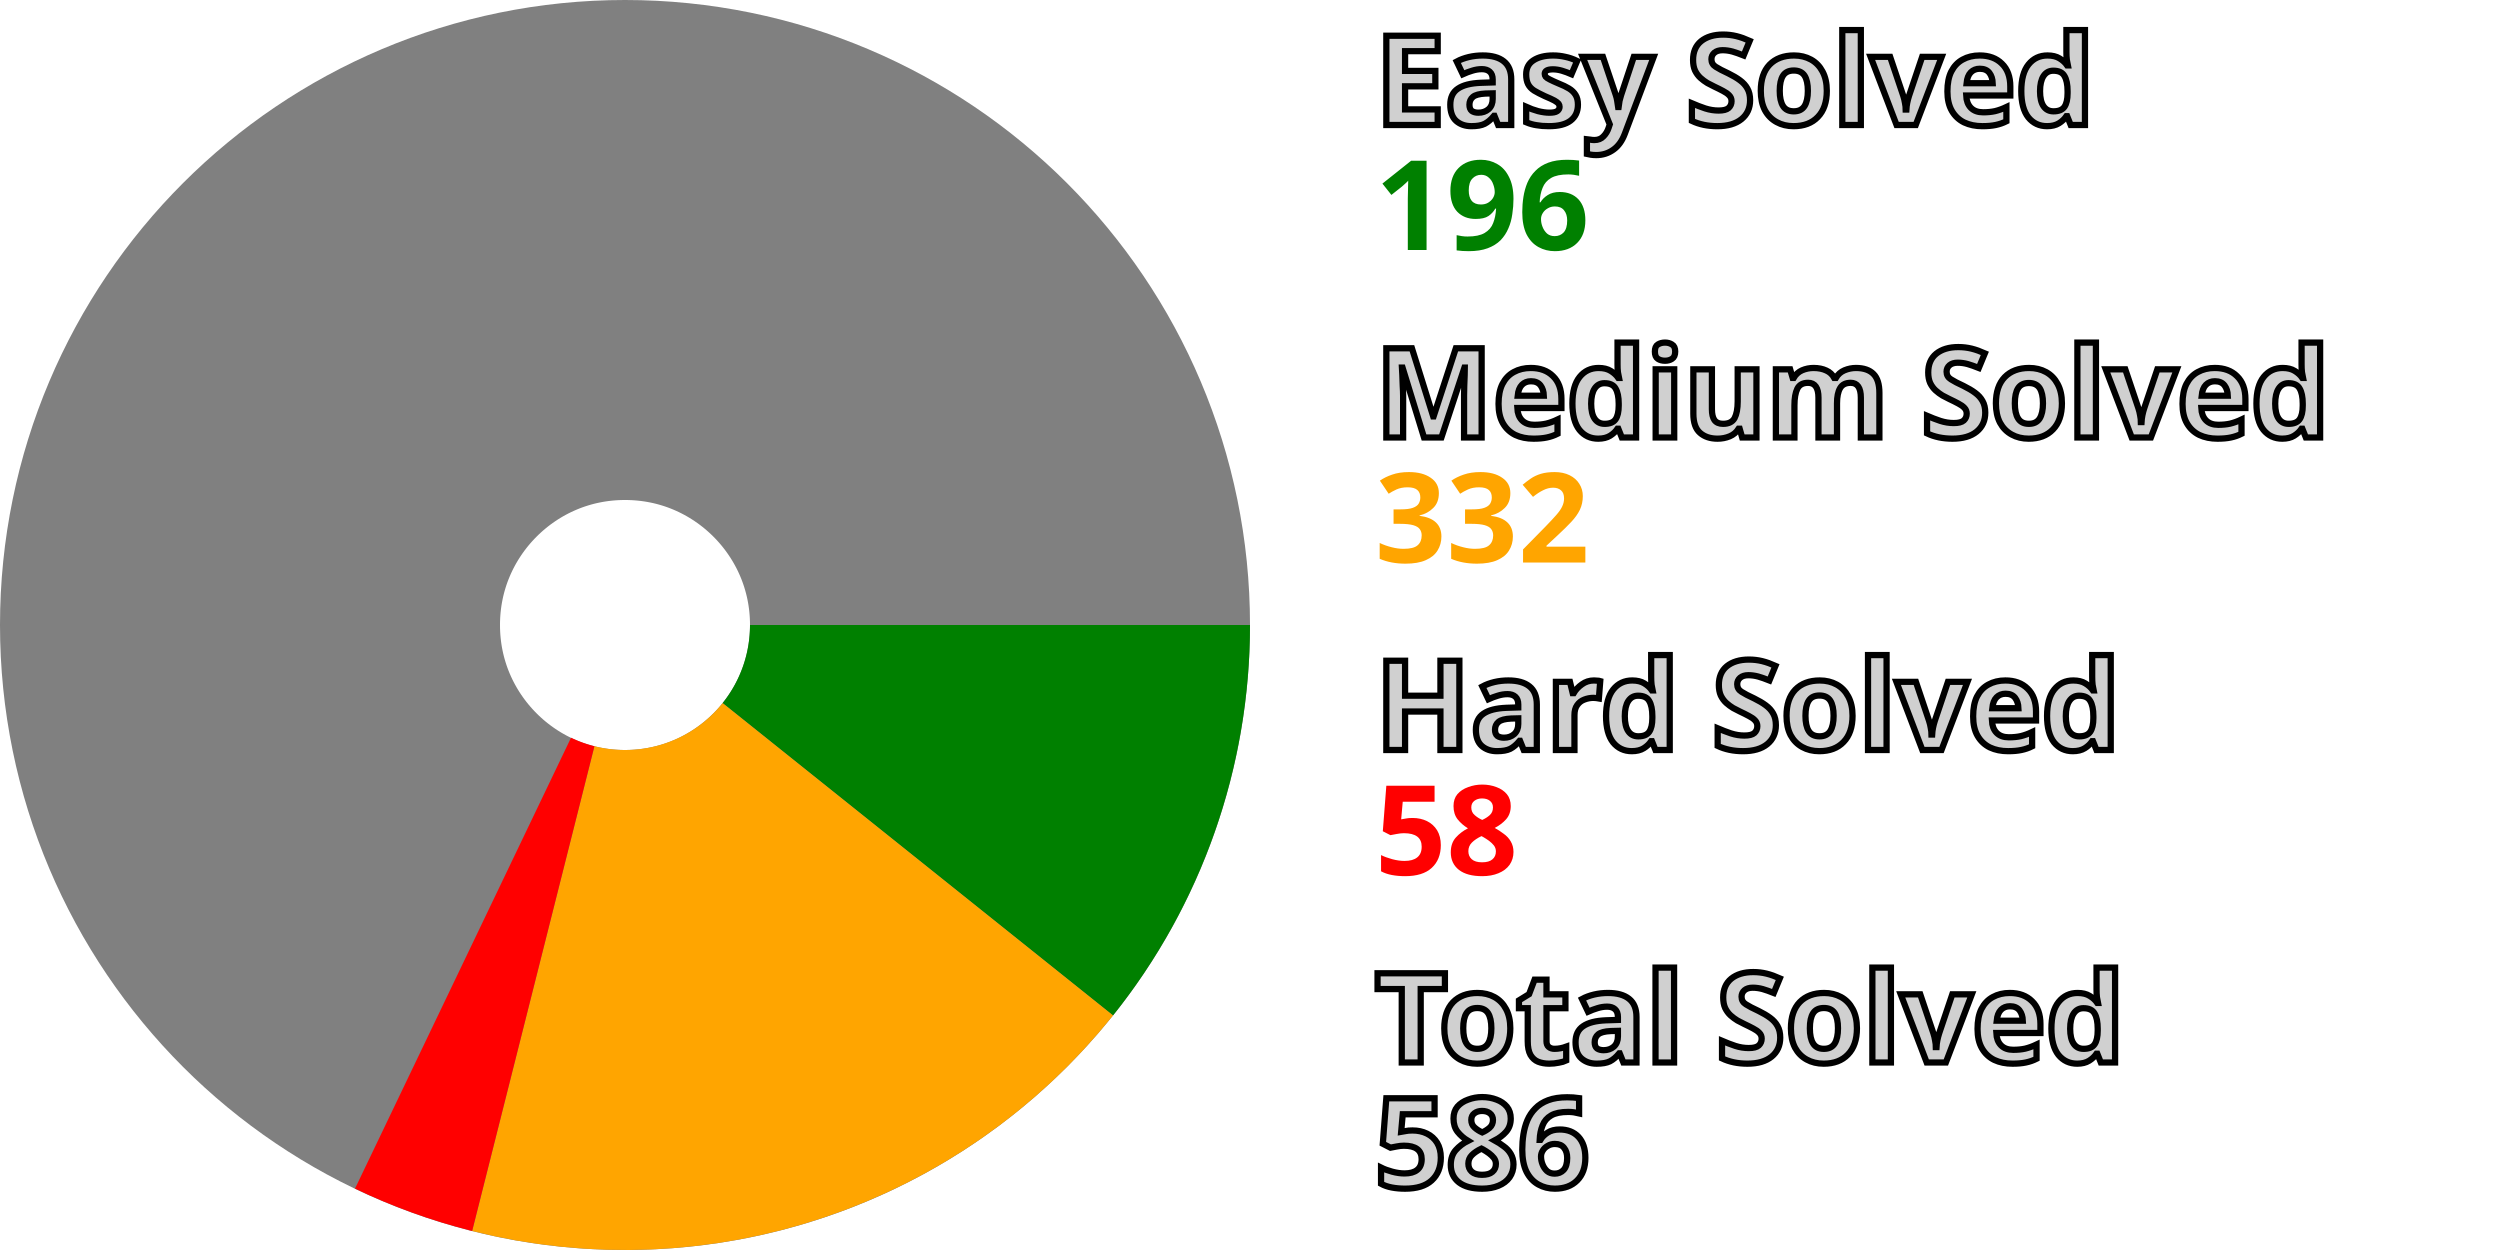
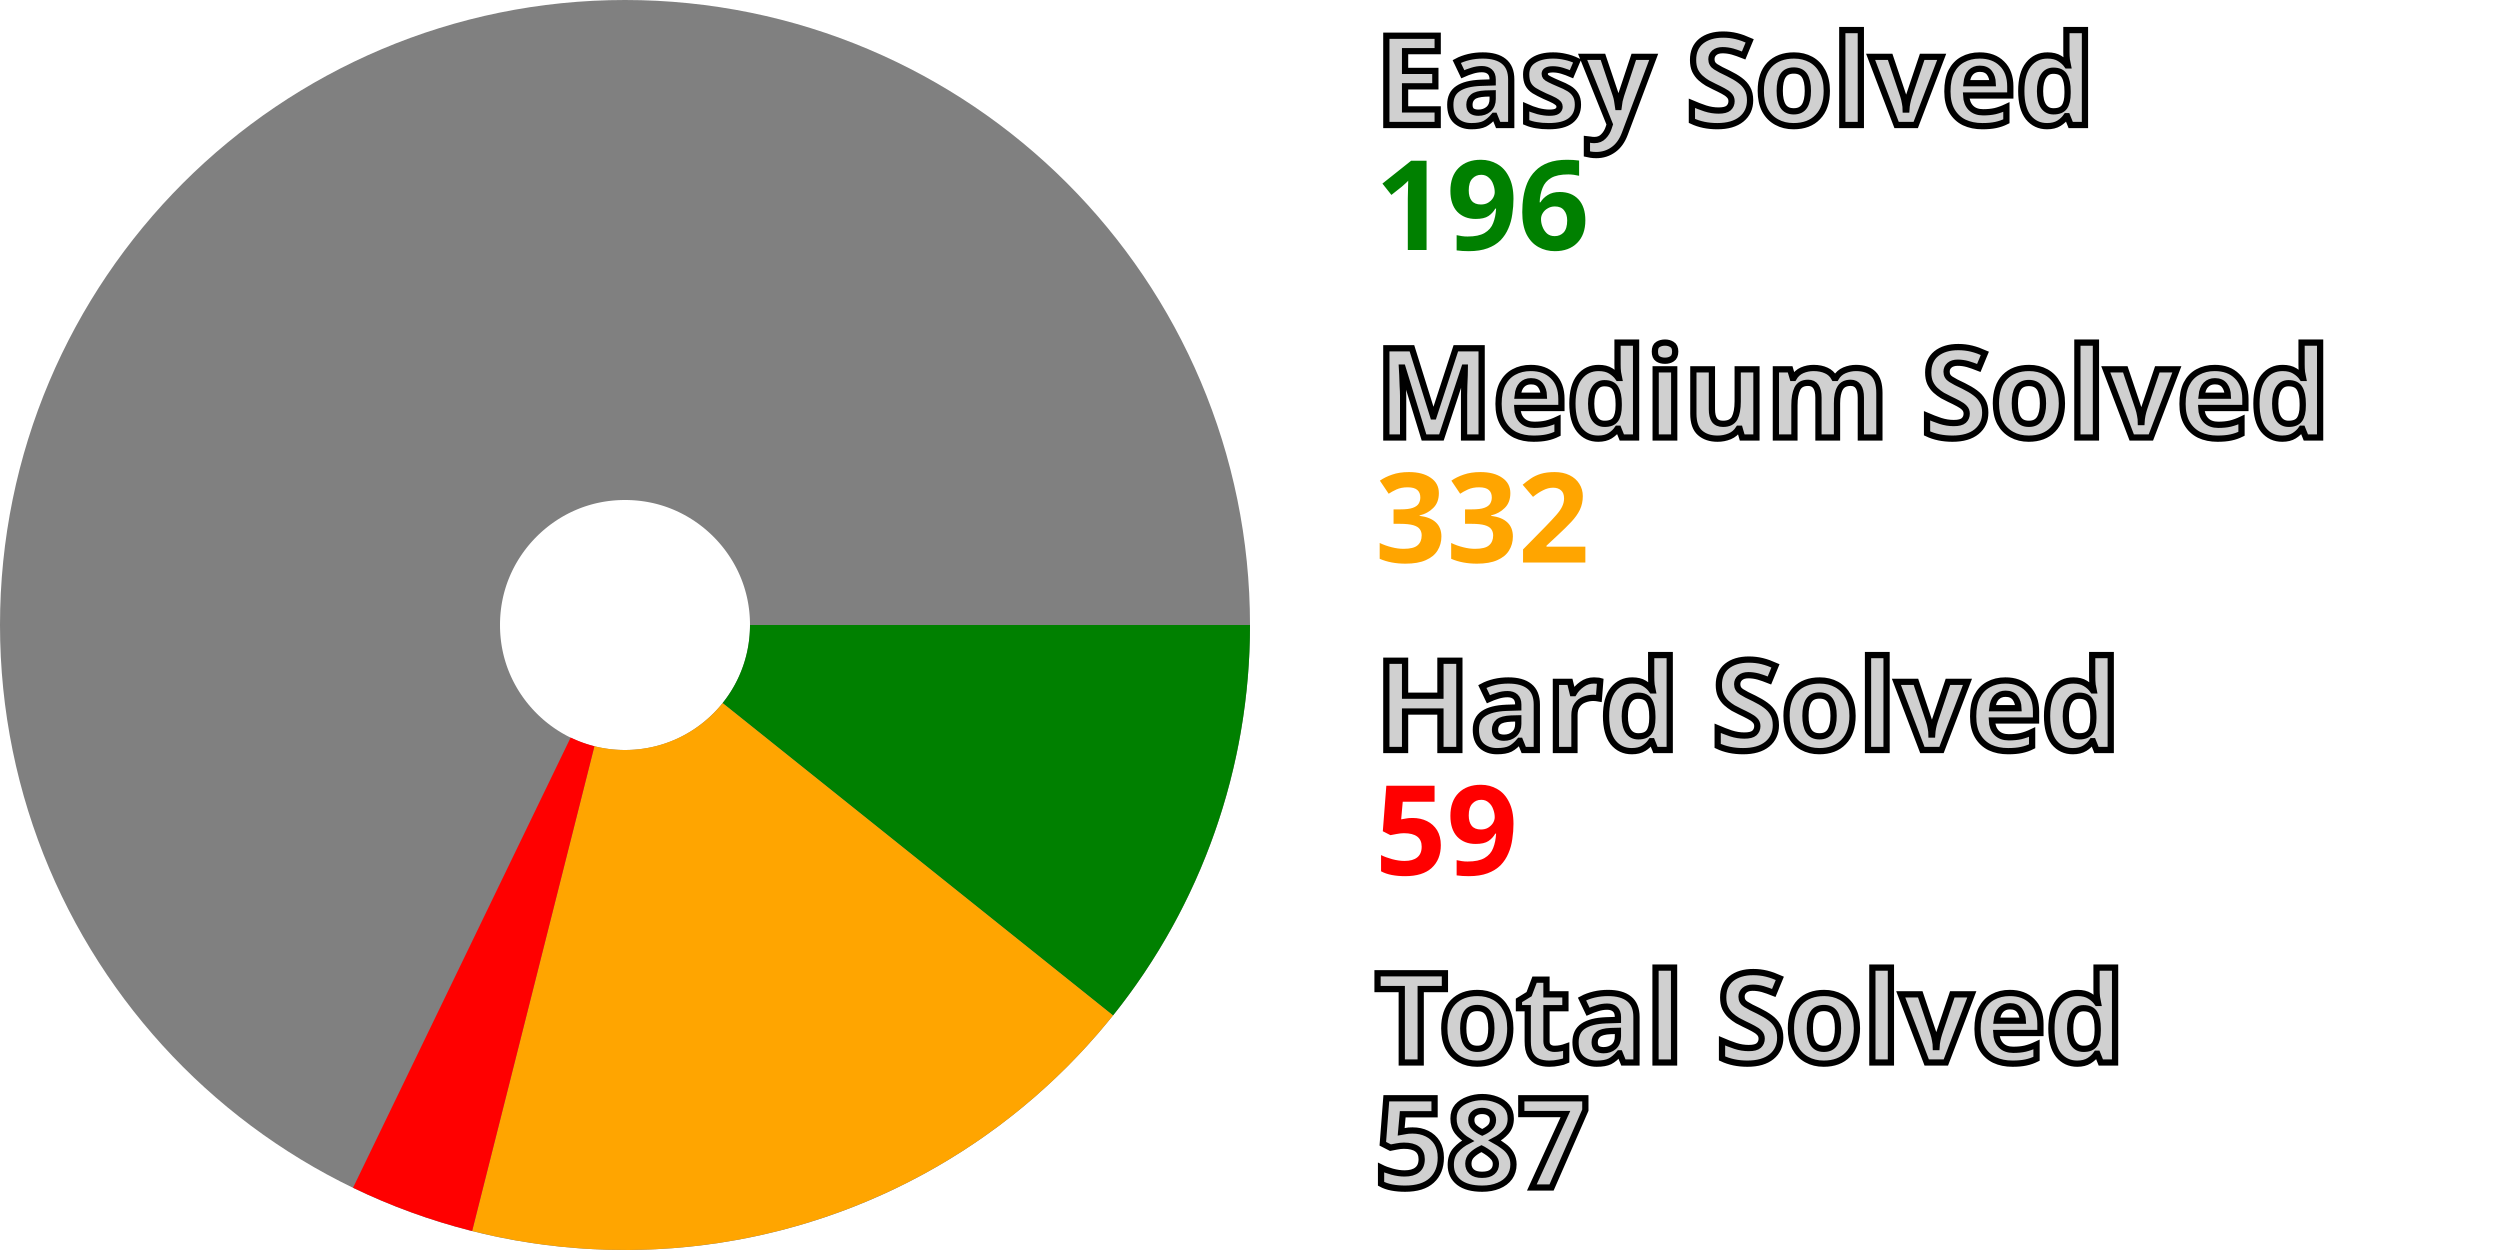
<svg xmlns="http://www.w3.org/2000/svg" width="200" height="100" viewBox="0 0 200 100" stroke-width="40" fill="none">
  <style>.small {font: bold 10px sans-serif; fill: #d0d0d0; stroke: black; stroke-width: 0.5px;}</style>
  <style>.esy {font: bold 10px sans-serif; fill: green;}</style>
  <style>.mdm {font: bold 10px sans-serif; fill: orange;}</style>
  <style>.hrd {font: bold 10px sans-serif; fill: red;}</style>
  <circle cx="50" cy="50" r="30.0" stroke="gray" />
  <path d="M80.0 50 A 30.0 30.0, 0, 0, 1, 73.425 68.742" stroke="green" />
  <path d="M73.425 68.742 A 30.0 30.0, 0, 0, 1, 42.664 79.089" stroke="orange" />
-   <path d="M42.664 79.089 A 30.0 30.0, 0, 0, 1, 37.04 77.056" stroke="red" />
+   <path d="M42.664 79.089 A 30.0 30.0, 0, 0, 1, 36.947 77.011" stroke="red" />
  <text x="110.0" y="10.0" class="small">Easy Solved</text>
  <text x="110.0" y="20.0" class="esy">196</text>
  <text x="110.0" y="35.0" class="small">Medium Solved</text>
  <text x="110.0" y="45.0" class="mdm">332</text>
  <text x="110.0" y="60.0" class="small">Hard Solved</text>
-   <text x="110.0" y="70.0" class="hrd">58</text>
+   <text x="110.0" y="70.0" class="hrd">59</text>
  <text x="110.0" y="85.0" class="small">Total Solved</text>
-   <text x="110.0" y="95.0" class="small">586</text>
+   <text x="110.0" y="95.0" class="small">587</text>
</svg>
